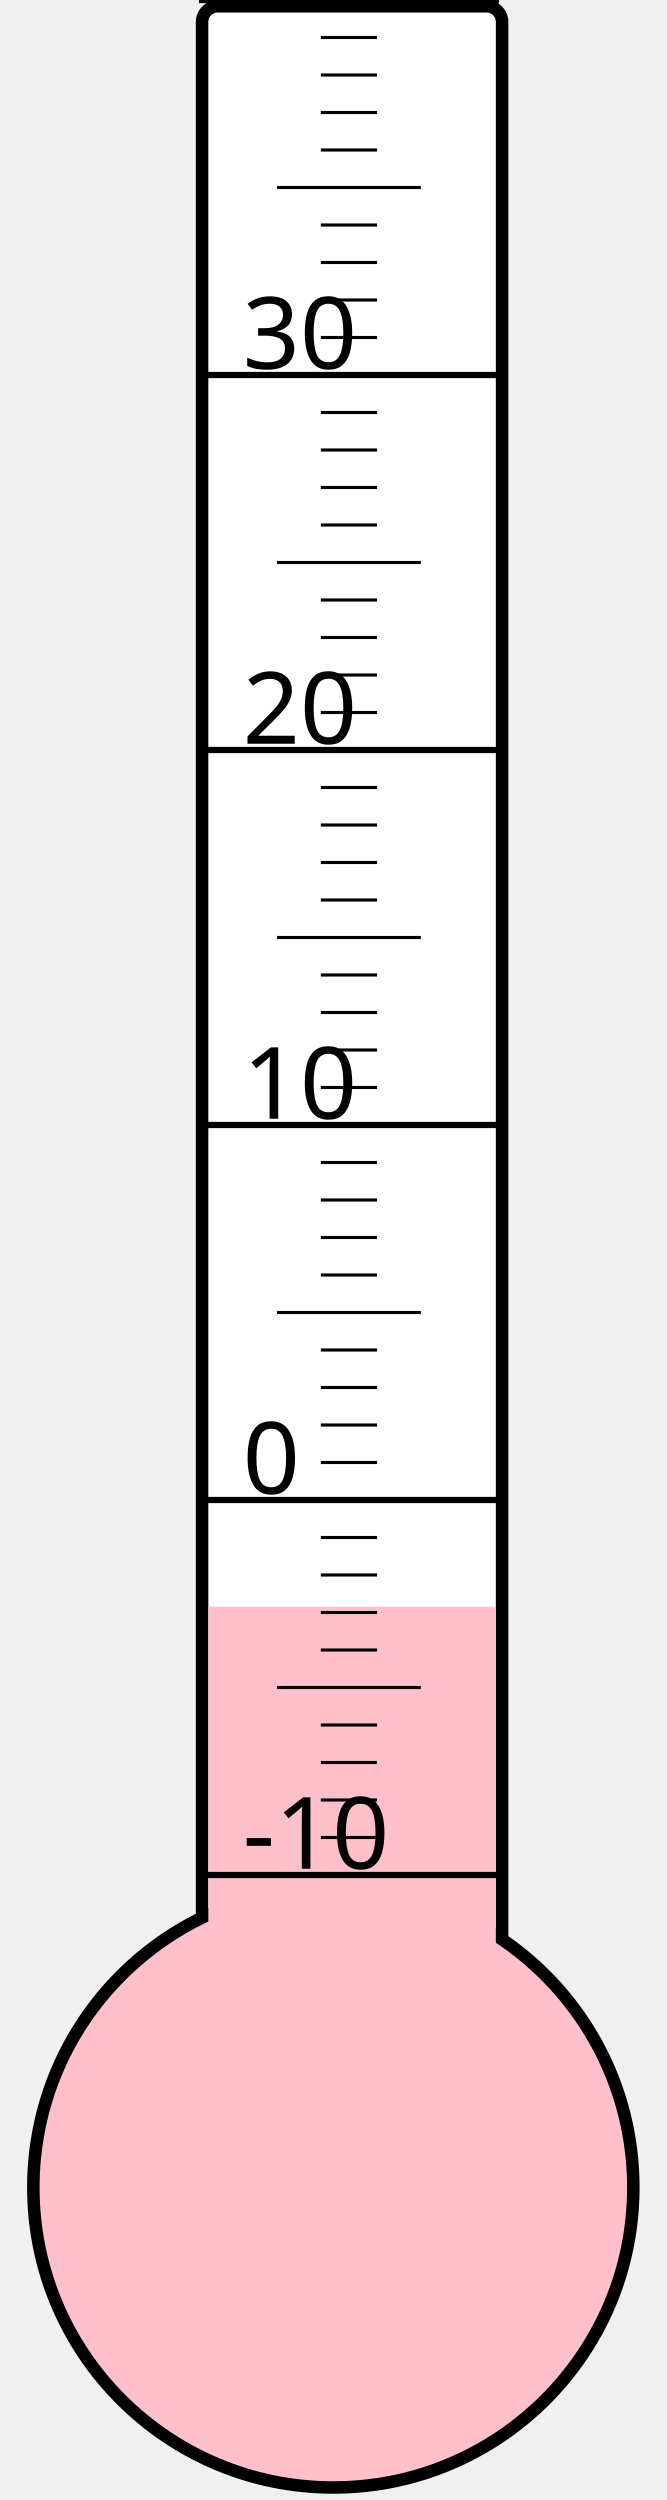
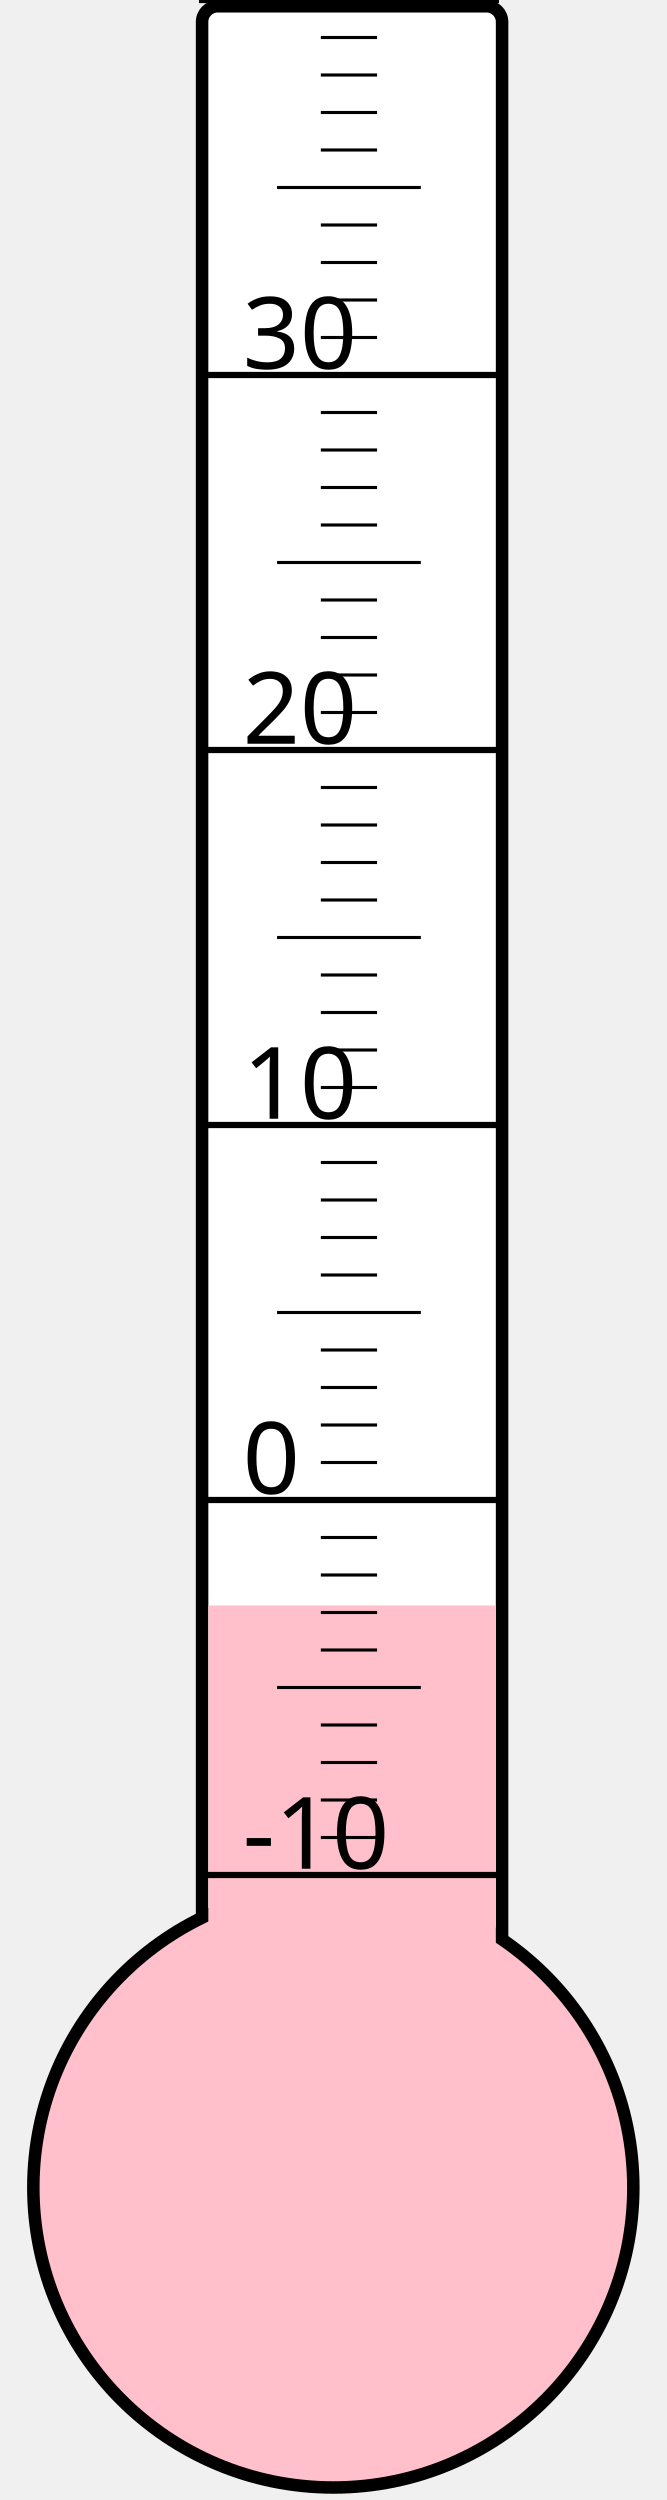
<svg xmlns="http://www.w3.org/2000/svg" width="40px" height="150px" viewBox="0 0 200 800">
  <rect width="200" height="800" x="0" y="0" style="fill: #ffffeb; fill-opacity: 0;" />
  <rect width="96" height="680" x="58" y="2" rx="5" ry="5" style="fill: white; fill-opacity: 1; stroke: black; stroke-width: 4;" />
  <circle cx="100" cy="700" r="96" style="fill: pink; stroke: black; stroke-width: 4;" />
-   <rect width="92" height="185.875" x="60" y="514.125" style="fill: pink; fill-opacity: 1; stroke-width: 0;" />
+   <rect width="92" height="186.25" x="60" y="513.75" style="fill: pink; fill-opacity: 1; stroke-width: 0;" />
  <text x="71" y="598" style="font-family: sans-serif; font-size: 24pt;">-10</text>
  <text x="71" y="478" style="font-family: sans-serif; font-size: 24pt;">0</text>
  <text x="71" y="358" style="font-family: sans-serif; font-size: 24pt;">10</text>
  <text x="71" y="238" style="font-family: sans-serif; font-size: 24pt;">20</text>
  <text x="71" y="118" style="font-family: sans-serif; font-size: 24pt;">30</text>
  <g style="stroke: black;">
    <line x1="57" y1="600" x2="153" y2="600" style="stroke-width: 2;" />
    <line x1="96" y1="588" x2="114" y2="588" style="stroke-width: 1;" />
    <line x1="96" y1="576" x2="114" y2="576" style="stroke-width: 1;" />
    <line x1="96" y1="564" x2="114" y2="564" style="stroke-width: 1;" />
    <line x1="96" y1="552" x2="114" y2="552" style="stroke-width: 1;" />
    <line x1="82" y1="540" x2="128" y2="540" style="stroke-width: 1;" />
    <line x1="96" y1="528" x2="114" y2="528" style="stroke-width: 1;" />
    <line x1="96" y1="516" x2="114" y2="516" style="stroke-width: 1;" />
    <line x1="96" y1="504" x2="114" y2="504" style="stroke-width: 1;" />
    <line x1="96" y1="492" x2="114" y2="492" style="stroke-width: 1;" />
    <line x1="57" y1="480" x2="153" y2="480" style="stroke-width: 2;" />
    <line x1="96" y1="468" x2="114" y2="468" style="stroke-width: 1;" />
    <line x1="96" y1="456" x2="114" y2="456" style="stroke-width: 1;" />
    <line x1="96" y1="444" x2="114" y2="444" style="stroke-width: 1;" />
    <line x1="96" y1="432" x2="114" y2="432" style="stroke-width: 1;" />
    <line x1="82" y1="420" x2="128" y2="420" style="stroke-width: 1;" />
    <line x1="96" y1="408" x2="114" y2="408" style="stroke-width: 1;" />
    <line x1="96" y1="396" x2="114" y2="396" style="stroke-width: 1;" />
    <line x1="96" y1="384" x2="114" y2="384" style="stroke-width: 1;" />
    <line x1="96" y1="372" x2="114" y2="372" style="stroke-width: 1;" />
    <line x1="57" y1="360" x2="153" y2="360" style="stroke-width: 2;" />
    <line x1="96" y1="348" x2="114" y2="348" style="stroke-width: 1;" />
    <line x1="96" y1="336" x2="114" y2="336" style="stroke-width: 1;" />
    <line x1="96" y1="324" x2="114" y2="324" style="stroke-width: 1;" />
    <line x1="96" y1="312" x2="114" y2="312" style="stroke-width: 1;" />
    <line x1="82" y1="300" x2="128" y2="300" style="stroke-width: 1;" />
    <line x1="96" y1="288" x2="114" y2="288" style="stroke-width: 1;" />
    <line x1="96" y1="276" x2="114" y2="276" style="stroke-width: 1;" />
    <line x1="96" y1="264" x2="114" y2="264" style="stroke-width: 1;" />
    <line x1="96" y1="252" x2="114" y2="252" style="stroke-width: 1;" />
    <line x1="57" y1="240" x2="153" y2="240" style="stroke-width: 2;" />
    <line x1="96" y1="228" x2="114" y2="228" style="stroke-width: 1;" />
    <line x1="96" y1="216" x2="114" y2="216" style="stroke-width: 1;" />
    <line x1="96" y1="204" x2="114" y2="204" style="stroke-width: 1;" />
    <line x1="96" y1="192" x2="114" y2="192" style="stroke-width: 1;" />
    <line x1="82" y1="180" x2="128" y2="180" style="stroke-width: 1;" />
    <line x1="96" y1="168" x2="114" y2="168" style="stroke-width: 1;" />
    <line x1="96" y1="156" x2="114" y2="156" style="stroke-width: 1;" />
    <line x1="96" y1="144" x2="114" y2="144" style="stroke-width: 1;" />
    <line x1="96" y1="132" x2="114" y2="132" style="stroke-width: 1;" />
    <line x1="57" y1="120" x2="153" y2="120" style="stroke-width: 2;" />
    <line x1="96" y1="108" x2="114" y2="108" style="stroke-width: 1;" />
    <line x1="96" y1="96" x2="114" y2="96" style="stroke-width: 1;" />
    <line x1="96" y1="84" x2="114" y2="84" style="stroke-width: 1;" />
    <line x1="96" y1="72" x2="114" y2="72" style="stroke-width: 1;" />
    <line x1="82" y1="60" x2="128" y2="60" style="stroke-width: 1;" />
    <line x1="96" y1="48" x2="114" y2="48" style="stroke-width: 1;" />
    <line x1="96" y1="36" x2="114" y2="36" style="stroke-width: 1;" />
    <line x1="96" y1="24" x2="114" y2="24" style="stroke-width: 1;" />
    <line x1="96" y1="12" x2="114" y2="12" style="stroke-width: 1;" />
    <line x1="57" y1="0" x2="153" y2="0" style="stroke-width: 2;" />
  </g>
</svg>
